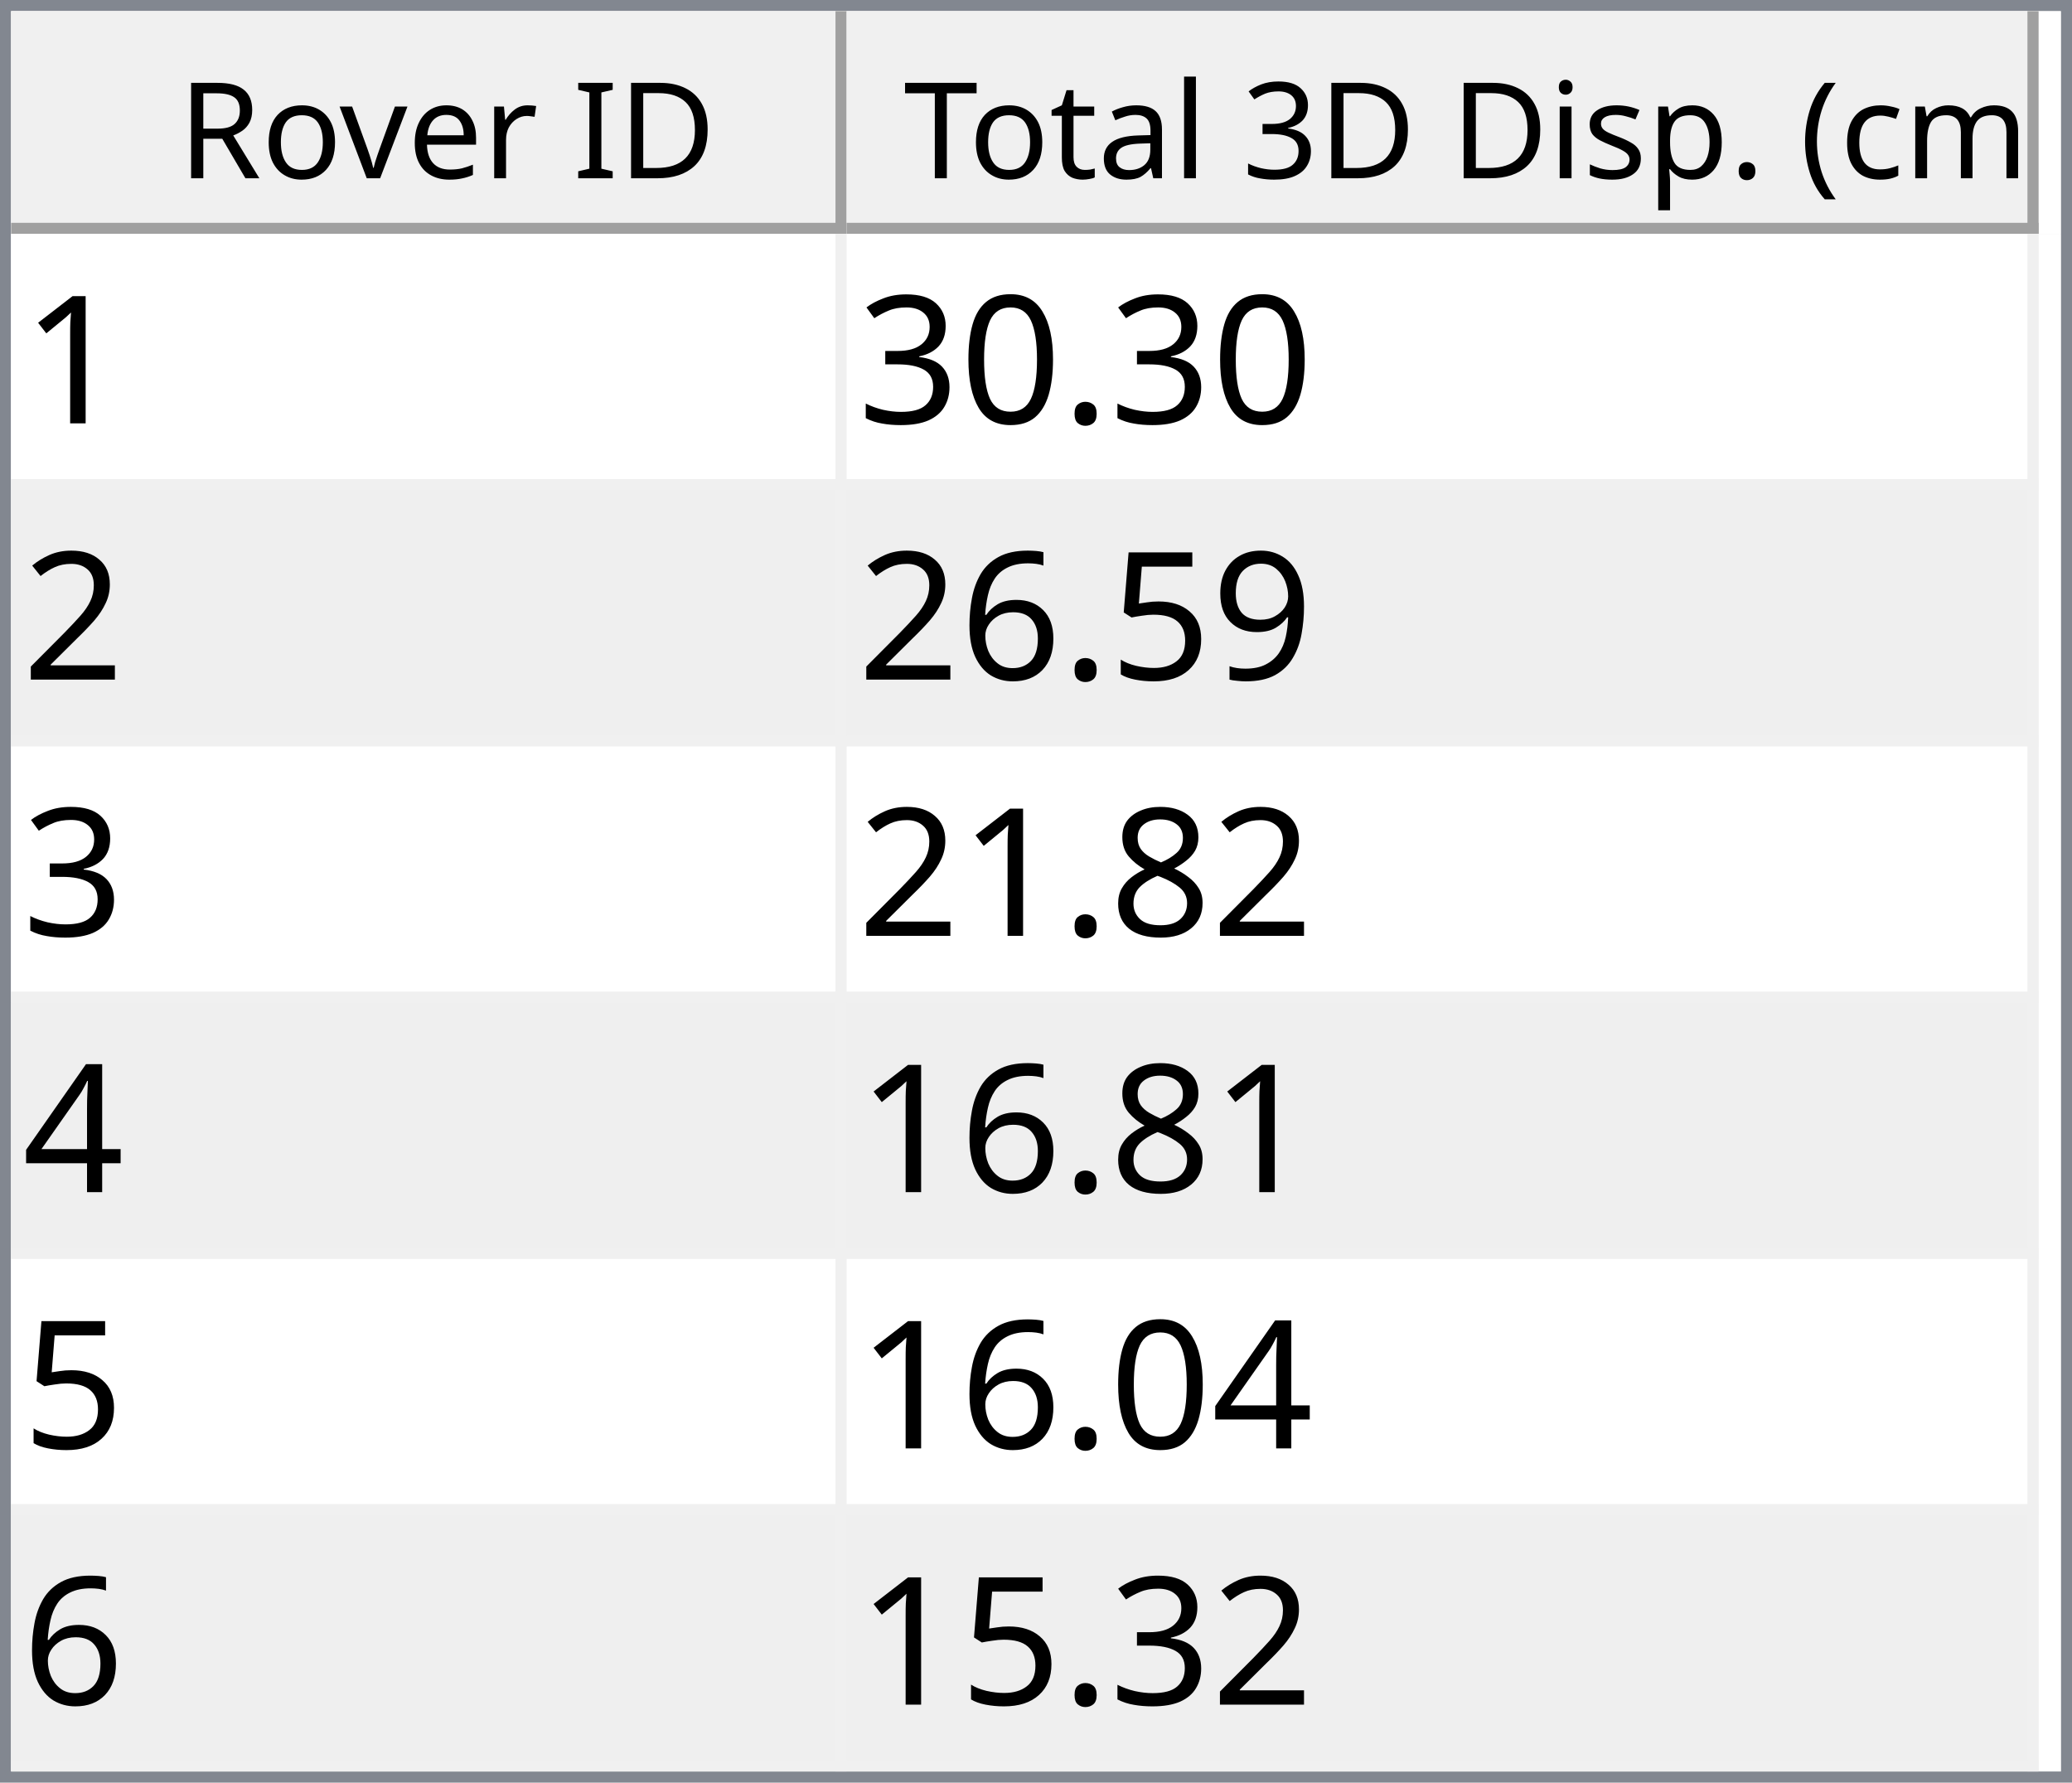
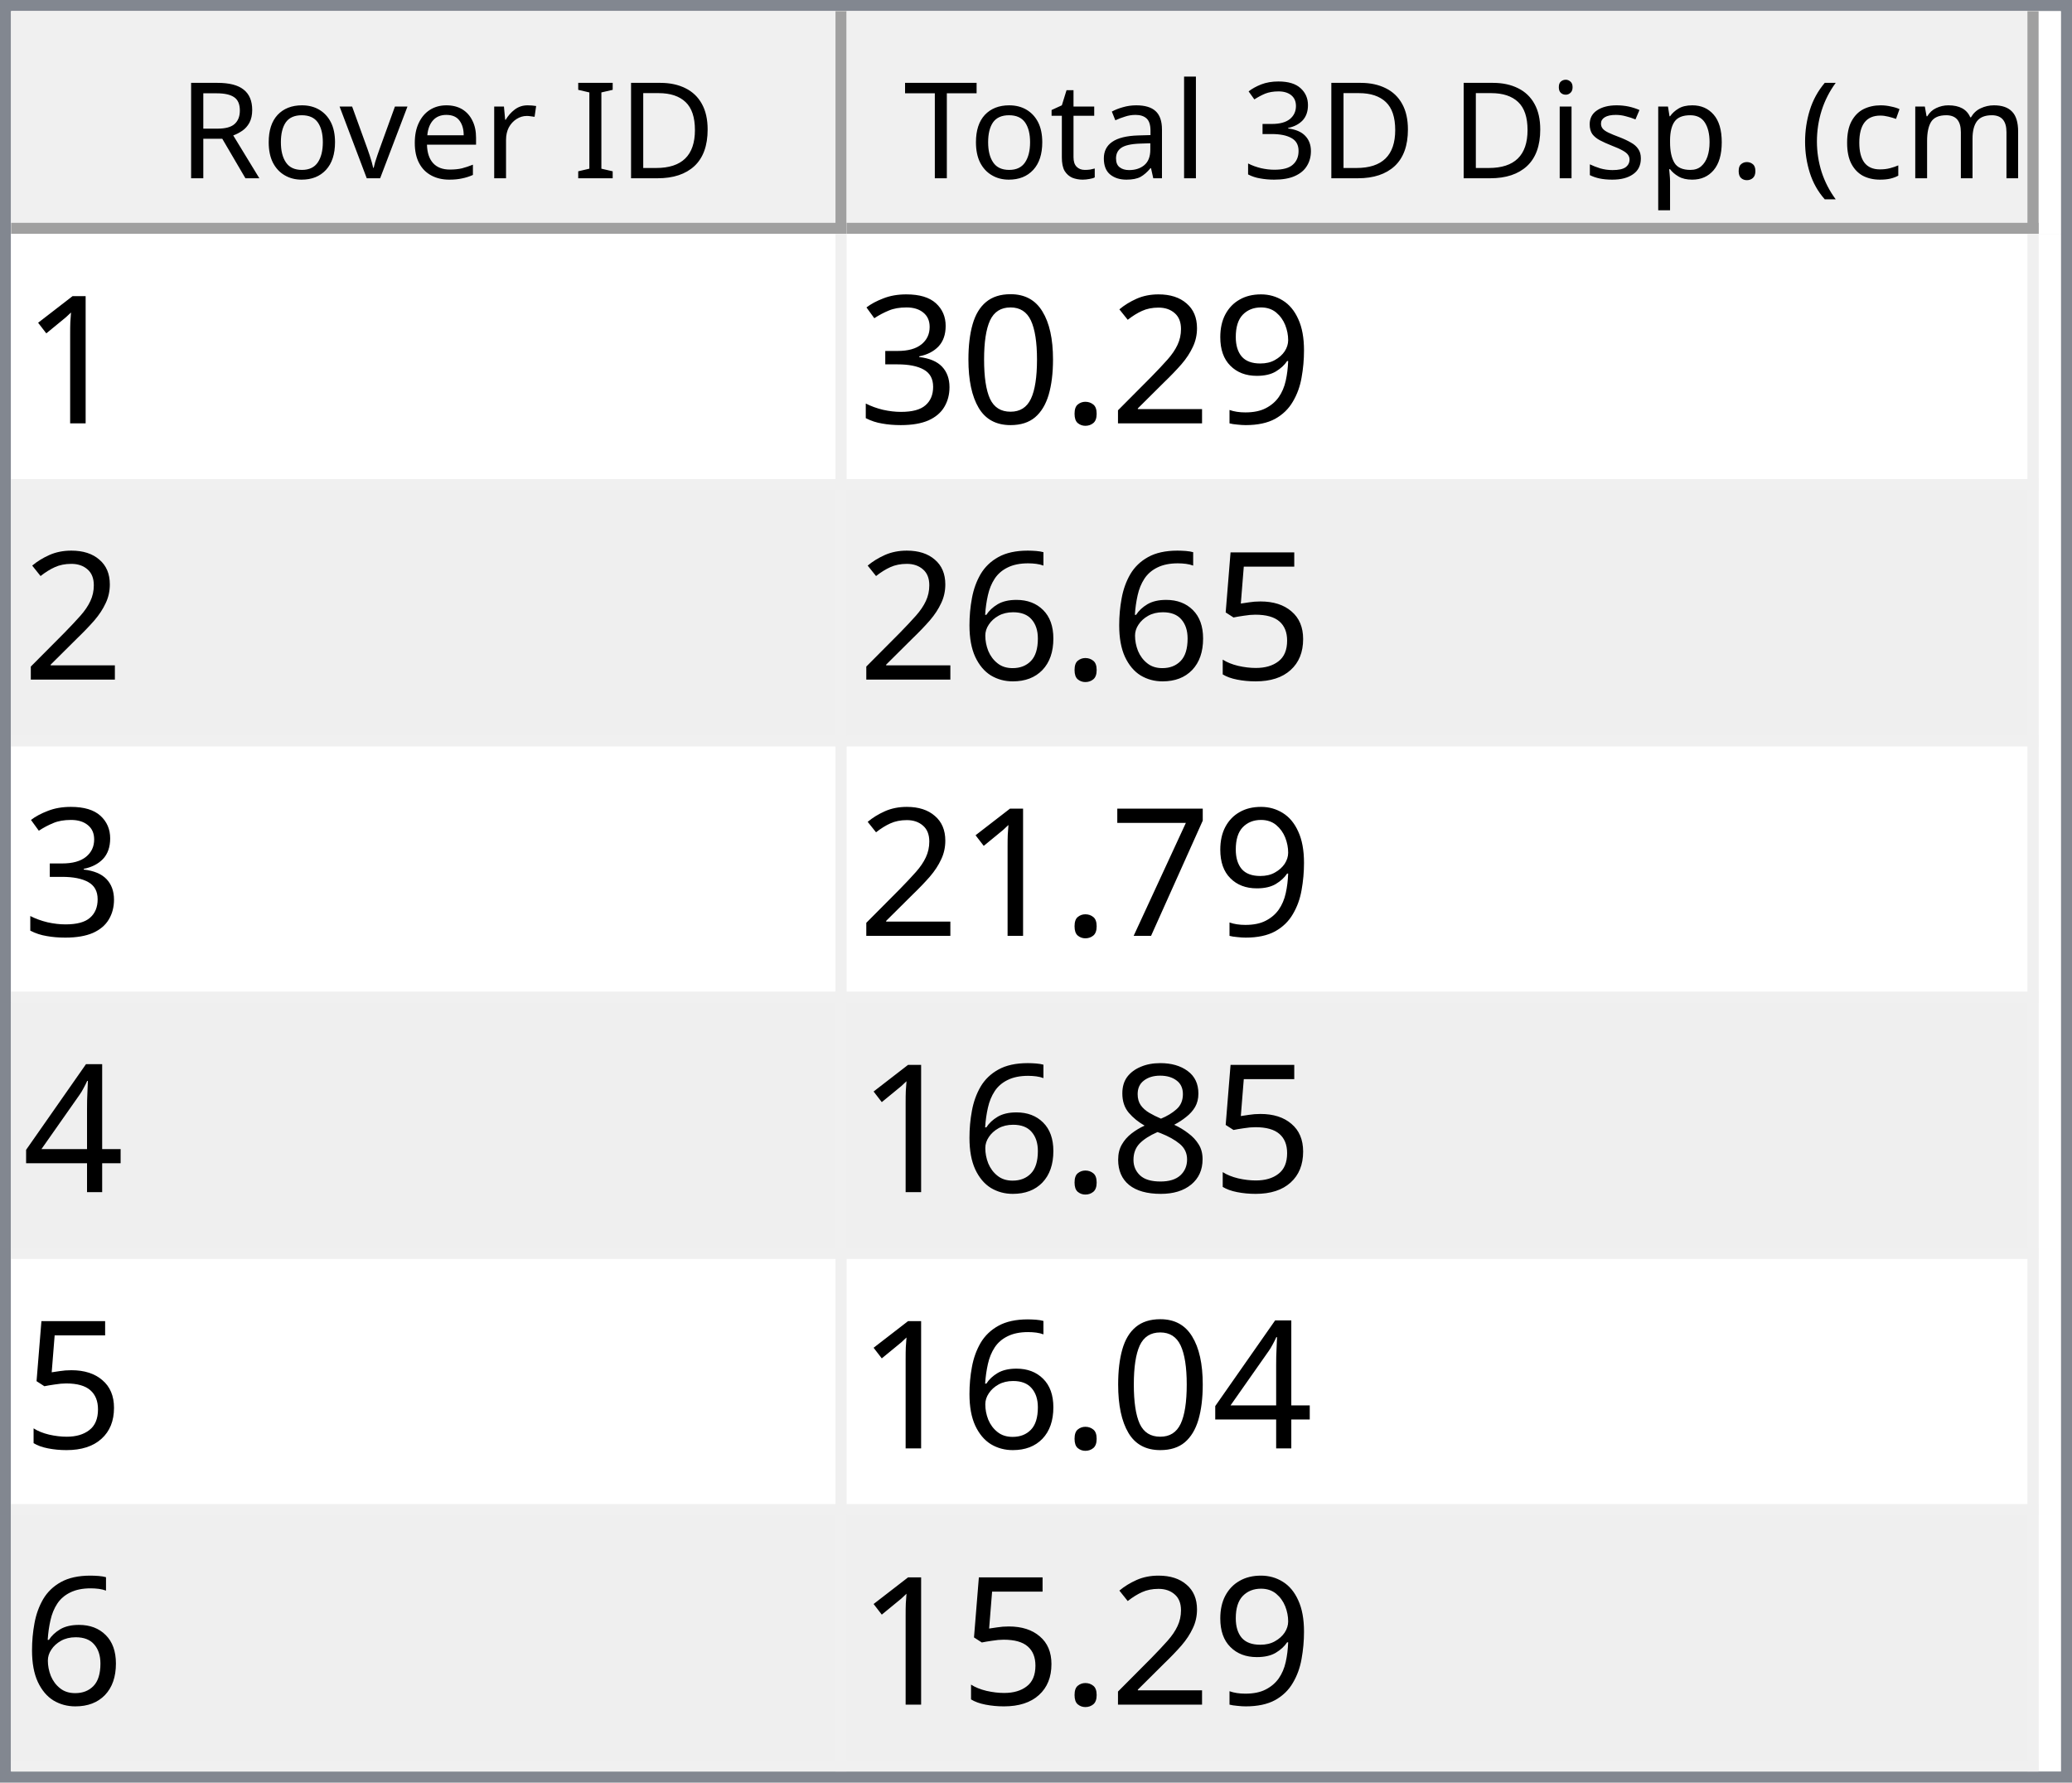
<svg xmlns="http://www.w3.org/2000/svg" style="fill-opacity:1; color-rendering:auto; color-interpolation:auto; text-rendering:auto; stroke:black; stroke-linecap:square; stroke-miterlimit:10; shape-rendering:auto; stroke-opacity:1; fill:black; stroke-dasharray:none; font-weight:normal; stroke-width:1; font-family:'Dialog'; font-style:normal; stroke-linejoin:miter; font-size:12px; stroke-dashoffset:0; image-rendering:auto;" width="186" height="160">
  <defs id="genericDefs" />
  <g>
    <defs id="defs1">
      <clipPath clipPathUnits="userSpaceOnUse" id="clipPath1">
        <path d="M0 0 L186 0 L186 160 L0 160 L0 0 Z" />
      </clipPath>
      <clipPath clipPathUnits="userSpaceOnUse" id="clipPath2">
        <path d="M0 0 L0 160 L186 160 L186 0 Z" />
      </clipPath>
      <clipPath clipPathUnits="userSpaceOnUse" id="clipPath3">
        <path d="M0 0 L0 20 L184 20 L184 0 Z" />
      </clipPath>
      <clipPath clipPathUnits="userSpaceOnUse" id="clipPath4">
        <path d="M0 0 L0 20 L75 20 L75 0 Z" />
      </clipPath>
      <clipPath clipPathUnits="userSpaceOnUse" id="clipPath5">
        <path d="M1 1 L1 19 L74 19 L74 1 Z" />
      </clipPath>
      <clipPath clipPathUnits="userSpaceOnUse" id="clipPath6">
        <path d="M0 0 L0 18 L73 18 L73 0 Z" />
      </clipPath>
      <clipPath clipPathUnits="userSpaceOnUse" id="clipPath7">
        <path d="M-0.5 -0.5 L-0.5 19.5 L74.5 19.5 L74.5 -0.5 Z" />
      </clipPath>
      <clipPath clipPathUnits="userSpaceOnUse" id="clipPath8">
        <path d="M0 0 L0 20 L107 20 L107 0 Z" />
      </clipPath>
      <clipPath clipPathUnits="userSpaceOnUse" id="clipPath9">
        <path d="M1 1 L1 19 L106 19 L106 1 Z" />
      </clipPath>
      <clipPath clipPathUnits="userSpaceOnUse" id="clipPath10">
        <path d="M0 0 L0 18 L105 18 L105 0 Z" />
      </clipPath>
      <clipPath clipPathUnits="userSpaceOnUse" id="clipPath11">
        <path d="M-0.5 -0.5 L-0.5 19.5 L106.5 19.5 L106.5 -0.5 Z" />
      </clipPath>
      <clipPath clipPathUnits="userSpaceOnUse" id="clipPath12">
        <path d="M0 0 L0 138 L184 138 L184 0 Z" />
      </clipPath>
      <clipPath clipPathUnits="userSpaceOnUse" id="clipPath13">
        <path d="M0 0 L0 138 L182 138 L182 0 Z" />
      </clipPath>
      <clipPath clipPathUnits="userSpaceOnUse" id="clipPath14">
        <path d="M-0.5 -0.5 L-0.5 137.5 L181.5 137.5 L181.5 -0.5 Z" />
      </clipPath>
      <clipPath clipPathUnits="userSpaceOnUse" id="clipPath15">
        <path d="M0 0 L0 22 L74 22 L74 0 Z" />
      </clipPath>
      <clipPath clipPathUnits="userSpaceOnUse" id="clipPath16">
        <path d="M0 0 L0 22 L106 22 L106 0 Z" />
      </clipPath>
      <font horiz-adv-x="64.551" id="font1">
        <font-face ascent="107.91" descent="25.098" units-per-em="100" style="font-style:normal; font-family:Segoe UI; font-weight:normal;" />
        <missing-glyph horiz-adv-x="64.551" d="M8.109 0 L8.109 68.266 L56.453 68.266 L56.453 0 L8.109 0 ZM15.328 7.234 L49.219 7.234 L49.219 61.031 L15.328 61.031 L15.328 7.234 Z" />
        <glyph unicode="D" horiz-adv-x="70.117" d="M9.188 0 L9.188 70.016 L28.516 70.016 Q65.531 70.016 65.531 35.891 Q65.531 19.672 55.25 9.836 Q44.969 0 27.734 0 L9.188 0 ZM17.391 62.594 L17.391 7.422 L27.828 7.422 Q41.609 7.422 49.273 14.797 Q56.938 22.172 56.938 35.688 Q56.938 62.594 28.328 62.594 L17.391 62.594 Z" />
        <glyph unicode="I" horiz-adv-x="26.611" d="M17.391 0 L9.188 0 L9.188 70.016 L17.391 70.016 L17.391 0 Z" />
        <glyph unicode=" " horiz-adv-x="27.393" d="" />
        <glyph unicode="r" horiz-adv-x="34.766" d="M34.188 41.891 Q32.078 43.5 28.125 43.5 Q23 43.5 19.555 38.672 Q16.109 33.844 16.109 25.484 L16.109 0 L8.109 0 L8.109 50 L16.109 50 L16.109 39.703 L16.312 39.703 Q18.016 44.969 21.531 47.922 Q25.047 50.875 29.391 50.875 Q32.516 50.875 34.188 50.203 L34.188 41.891 Z" />
        <glyph unicode="e" horiz-adv-x="52.295" d="M48.297 23 L12.984 23 Q13.188 14.656 17.484 10.109 Q21.781 5.562 29.297 5.562 Q37.75 5.562 44.828 11.141 L44.828 3.609 Q38.234 -1.172 27.391 -1.172 Q16.797 -1.172 10.742 5.641 Q4.688 12.453 4.688 24.812 Q4.688 36.469 11.305 43.82 Q17.922 51.172 27.734 51.172 Q37.547 51.172 42.922 44.828 Q48.297 38.484 48.297 27.203 L48.297 23 ZM40.094 29.781 Q40.047 36.719 36.75 40.578 Q33.453 44.438 27.594 44.438 Q21.922 44.438 17.969 40.383 Q14.016 36.328 13.094 29.781 L40.094 29.781 Z" />
        <glyph unicode="v" horiz-adv-x="47.9" d="M47.406 50 L27.484 0 L19.625 0 L0.688 50 L9.469 50 L22.172 13.672 Q23.578 9.672 23.922 6.688 L24.125 6.688 Q24.609 10.453 25.688 13.484 L38.969 50 L47.406 50 Z" />
        <glyph unicode="o" horiz-adv-x="58.594" d="M29 -1.172 Q17.922 -1.172 11.305 5.836 Q4.688 12.844 4.688 24.422 Q4.688 37.016 11.57 44.094 Q18.453 51.172 30.172 51.172 Q41.359 51.172 47.633 44.289 Q53.906 37.406 53.906 25.203 Q53.906 13.234 47.141 6.031 Q40.375 -1.172 29 -1.172 ZM29.594 44.438 Q21.875 44.438 17.383 39.188 Q12.891 33.938 12.891 24.703 Q12.891 15.828 17.43 10.695 Q21.969 5.562 29.594 5.562 Q37.359 5.562 41.531 10.594 Q45.703 15.625 45.703 24.906 Q45.703 34.281 41.531 39.359 Q37.359 44.438 29.594 44.438 Z" />
        <glyph unicode="R" horiz-adv-x="59.814" d="M59.375 0 L49.609 0 L37.891 19.625 Q36.281 22.359 34.766 24.289 Q33.25 26.219 31.664 27.438 Q30.078 28.656 28.25 29.219 Q26.422 29.781 24.125 29.781 L17.391 29.781 L17.391 0 L9.188 0 L9.188 70.016 L30.078 70.016 Q34.672 70.016 38.555 68.867 Q42.438 67.719 45.289 65.375 Q48.141 63.031 49.758 59.547 Q51.375 56.062 51.375 51.375 Q51.375 47.703 50.273 44.656 Q49.172 41.609 47.148 39.211 Q45.125 36.812 42.266 35.133 Q39.406 33.453 35.844 32.516 L35.844 32.328 Q37.594 31.547 38.891 30.547 Q40.188 29.547 41.359 28.18 Q42.531 26.812 43.68 25.078 Q44.828 23.344 46.234 21.047 L59.375 0 ZM17.391 62.594 L17.391 37.203 L28.516 37.203 Q31.594 37.203 34.203 38.133 Q36.812 39.062 38.719 40.797 Q40.625 42.531 41.703 45.047 Q42.781 47.562 42.781 50.688 Q42.781 56.297 39.141 59.445 Q35.5 62.594 28.609 62.594 L17.391 62.594 Z" />
        <glyph unicode=")" horiz-adv-x="30.176" d="M8.297 -15.922 L1.172 -15.922 Q16.406 2.344 16.406 26.812 Q16.406 51.469 1.078 70.016 L8.297 70.016 Q23.531 52.156 23.531 26.703 Q23.531 1.375 8.297 -15.922 Z" />
        <glyph unicode="m" horiz-adv-x="86.133" d="M79.109 0 L71.094 0 L71.094 28.719 Q71.094 37.016 68.531 40.727 Q65.969 44.438 59.906 44.438 Q54.781 44.438 51.195 39.75 Q47.609 35.062 47.609 28.516 L47.609 0 L39.594 0 L39.594 29.688 Q39.594 44.438 28.219 44.438 Q22.953 44.438 19.531 40.016 Q16.109 35.594 16.109 28.516 L16.109 0 L8.109 0 L8.109 50 L16.109 50 L16.109 42.094 L16.312 42.094 Q21.625 51.172 31.844 51.172 Q36.969 51.172 40.773 48.312 Q44.578 45.453 46 40.828 Q51.562 51.172 62.594 51.172 Q79.109 51.172 79.109 30.812 L79.109 0 Z" />
        <glyph unicode="c" horiz-adv-x="46.191" d="M42.188 2.297 Q36.422 -1.172 28.516 -1.172 Q17.828 -1.172 11.258 5.789 Q4.688 12.75 4.688 23.828 Q4.688 36.188 11.766 43.68 Q18.844 51.172 30.672 51.172 Q37.25 51.172 42.281 48.734 L42.281 40.531 Q36.719 44.438 30.375 44.438 Q22.703 44.438 17.797 38.945 Q12.891 33.453 12.891 24.516 Q12.891 15.719 17.508 10.641 Q22.125 5.562 29.891 5.562 Q36.422 5.562 42.188 9.906 L42.188 2.297 Z" />
        <glyph unicode="(" horiz-adv-x="30.176" d="M29.109 -15.922 L21.969 -15.922 Q6.844 1.375 6.844 26.703 Q6.844 52.156 21.969 70.016 L29.203 70.016 Q13.875 51.469 13.875 26.812 Q13.875 2.344 29.109 -15.922 Z" />
        <glyph unicode="." horiz-adv-x="21.68" d="M10.891 -1.078 Q8.641 -1.078 7.055 0.539 Q5.469 2.156 5.469 4.391 Q5.469 6.641 7.055 8.273 Q8.641 9.906 10.891 9.906 Q13.188 9.906 14.797 8.273 Q16.406 6.641 16.406 4.391 Q16.406 2.156 14.797 0.539 Q13.188 -1.078 10.891 -1.078 Z" />
        <glyph unicode="p" horiz-adv-x="58.789" d="M16.312 7.234 L16.109 7.234 L16.109 -23 L8.109 -23 L8.109 50 L16.109 50 L16.109 41.219 L16.312 41.219 Q22.219 51.172 33.594 51.172 Q43.266 51.172 48.688 44.461 Q54.109 37.75 54.109 26.469 Q54.109 13.922 48 6.375 Q41.891 -1.172 31.297 -1.172 Q21.578 -1.172 16.312 7.234 ZM16.109 27.391 L16.109 20.406 Q16.109 14.203 20.141 9.883 Q24.172 5.562 30.375 5.562 Q37.641 5.562 41.773 11.133 Q45.906 16.703 45.906 26.609 Q45.906 34.969 42.047 39.703 Q38.188 44.438 31.594 44.438 Q24.609 44.438 20.359 39.578 Q16.109 34.719 16.109 27.391 Z" />
        <glyph unicode="s" horiz-adv-x="42.432" d="M5.078 1.812 L5.078 10.406 Q11.625 5.562 19.484 5.562 Q30.031 5.562 30.031 12.594 Q30.031 14.594 29.125 15.992 Q28.219 17.391 26.68 18.461 Q25.141 19.531 23.07 20.383 Q21 21.234 18.609 22.172 Q15.281 23.484 12.766 24.828 Q10.25 26.172 8.57 27.859 Q6.891 29.547 6.031 31.695 Q5.172 33.844 5.172 36.719 Q5.172 40.234 6.789 42.945 Q8.406 45.656 11.086 47.484 Q13.766 49.312 17.211 50.242 Q20.656 51.172 24.312 51.172 Q30.812 51.172 35.938 48.922 L35.938 40.828 Q30.422 44.438 23.25 44.438 Q21 44.438 19.195 43.922 Q17.391 43.406 16.094 42.477 Q14.797 41.547 14.086 40.258 Q13.375 38.969 13.375 37.406 Q13.375 35.453 14.086 34.133 Q14.797 32.812 16.164 31.789 Q17.531 30.766 19.484 29.938 Q21.438 29.109 23.922 28.125 Q27.25 26.859 29.883 25.516 Q32.516 24.172 34.375 22.484 Q36.234 20.797 37.234 18.602 Q38.234 16.406 38.234 13.375 Q38.234 9.672 36.602 6.938 Q34.969 4.203 32.234 2.398 Q29.5 0.594 25.93 -0.289 Q22.359 -1.172 18.453 -1.172 Q10.75 -1.172 5.078 1.812 Z" />
        <glyph unicode="i" horiz-adv-x="24.219" d="M12.203 62.703 Q10.062 62.703 8.547 64.164 Q7.031 65.625 7.031 67.875 Q7.031 70.125 8.547 71.609 Q10.062 73.094 12.203 73.094 Q14.406 73.094 15.945 71.609 Q17.484 70.125 17.484 67.875 Q17.484 65.719 15.945 64.211 Q14.406 62.703 12.203 62.703 ZM16.109 0 L8.109 0 L8.109 50 L16.109 50 L16.109 0 Z" />
        <glyph unicode="3" horiz-adv-x="53.906" d="M46.531 19.828 Q46.531 15.094 44.75 11.211 Q42.969 7.328 39.719 4.57 Q36.469 1.812 31.93 0.297 Q27.391 -1.219 21.922 -1.219 Q11.922 -1.219 6 2.594 L6 11.188 Q13.094 5.609 22.219 5.609 Q25.875 5.609 28.828 6.539 Q31.781 7.469 33.906 9.227 Q36.031 10.984 37.18 13.477 Q38.328 15.969 38.328 19.094 Q38.328 32.812 18.797 32.812 L12.984 32.812 L12.984 39.594 L18.5 39.594 Q35.797 39.594 35.797 52.484 Q35.797 64.406 22.609 64.406 Q15.188 64.406 8.688 59.422 L8.688 67.188 Q15.375 71.188 24.609 71.188 Q29 71.188 32.57 69.969 Q36.141 68.75 38.68 66.555 Q41.219 64.359 42.609 61.281 Q44 58.203 44 54.5 Q44 40.672 30.031 36.719 L30.031 36.531 Q33.594 36.141 36.625 34.797 Q39.656 33.453 41.852 31.305 Q44.047 29.156 45.289 26.25 Q46.531 23.344 46.531 19.828 Z" />
        <glyph unicode="l" horiz-adv-x="24.219" d="M16.109 0 L8.109 0 L8.109 74.031 L16.109 74.031 L16.109 0 Z" />
        <glyph unicode="a" horiz-adv-x="50.879" d="M43.891 0 L35.891 0 L35.891 7.812 L35.688 7.812 Q30.469 -1.172 20.312 -1.172 Q12.844 -1.172 8.617 2.781 Q4.391 6.734 4.391 13.281 Q4.391 27.297 20.906 29.594 L35.891 31.688 Q35.891 44.438 25.594 44.438 Q16.547 44.438 9.281 38.281 L9.281 46.484 Q16.656 51.172 26.266 51.172 Q43.891 51.172 43.891 32.516 L43.891 0 ZM35.891 25.297 L23.828 23.641 Q18.266 22.859 15.43 20.875 Q12.594 18.891 12.594 13.875 Q12.594 10.203 15.211 7.883 Q17.828 5.562 22.172 5.562 Q28.125 5.562 32.008 9.742 Q35.891 13.922 35.891 20.312 L35.891 25.297 Z" />
        <glyph unicode="t" horiz-adv-x="33.887" d="M31.297 0.484 Q28.469 -1.078 23.828 -1.078 Q10.688 -1.078 10.688 13.578 L10.688 43.172 L2.094 43.172 L2.094 50 L10.688 50 L10.688 62.203 L18.703 64.797 L18.703 50 L31.297 50 L31.297 43.172 L18.703 43.172 L18.703 14.984 Q18.703 9.969 20.414 7.82 Q22.125 5.672 26.078 5.672 Q29.109 5.672 31.297 7.328 L31.297 0.484 Z" />
        <glyph unicode="T" horiz-adv-x="52.393" d="M50.594 62.594 L30.375 62.594 L30.375 0 L22.172 0 L22.172 62.594 L2 62.594 L2 70.016 L50.594 70.016 L50.594 62.594 Z" />
      </font>
      <font horiz-adv-x="75.0" id="font2">
        <font-face ascent="100.537" descent="21.973" units-per-em="100" style="font-style:normal; font-family:sans-serif; font-weight:normal;" />
        <missing-glyph horiz-adv-x="75.0" d="M12.5 0 L12.5 62.5 L62.5 62.5 L62.5 0 L12.5 0 ZM14.062 1.562 L60.938 1.562 L60.938 60.938 L14.062 60.938 L14.062 1.562 Z" />
        <glyph unicode="1" horiz-adv-x="55.615" d="M37.25 0 L28.469 0 L28.469 56 Q25.297 52.984 20.141 49.953 Q14.984 46.922 10.891 45.406 L10.891 53.906 Q18.266 57.375 23.781 62.305 Q29.297 67.234 31.594 71.875 L37.25 71.875 L37.25 0 Z" />
+         <glyph unicode="9" horiz-adv-x="55.615" d="M5.469 16.547 L13.922 17.328 Q14.984 11.375 18.016 8.688 Q21.047 6 25.781 6 Q29.828 6 32.883 7.859 Q35.938 9.719 37.891 12.82 Q39.844 15.922 41.164 21.195 Q42.484 26.469 42.484 31.938 Q42.484 32.516 42.438 33.688 Q39.797 29.5 35.234 26.883 Q30.672 24.266 25.344 24.266 Q16.453 24.266 10.305 30.711 Q4.156 37.156 4.156 47.703 Q4.156 58.594 10.578 65.234 Q17 71.875 26.656 71.875 Q33.641 71.875 39.43 68.117 Q45.219 64.359 48.219 57.398 Q51.219 50.438 51.219 37.25 Q51.219 23.531 48.242 15.406 Q45.266 7.281 39.383 3.031 Q33.5 -1.219 25.594 -1.219 Q17.188 -1.219 11.867 3.445 Q6.547 8.109 5.469 16.547 ZM41.453 48.141 Q41.453 55.719 37.43 60.156 Q33.406 64.594 27.734 64.594 Q21.875 64.594 17.531 59.812 Q13.188 55.031 13.188 47.406 Q13.188 40.578 17.312 36.305 Q21.438 32.031 27.484 32.031 Q33.594 32.031 37.523 36.305 Q41.453 40.578 41.453 48.141 Z" />
+         <glyph unicode="2" horiz-adv-x="55.615" d="M50.344 8.453 L50.344 0 L3.031 0 Q2.938 3.172 4.047 6.109 Q5.859 10.938 9.836 15.625 Q13.812 20.312 21.344 26.469 Q33.016 36.031 37.117 41.625 Q41.219 47.219 41.219 52.203 Q41.219 57.422 37.477 61.008 Q33.734 64.594 27.734 64.594 Q21.391 64.594 17.578 60.789 Q13.766 56.984 13.719 50.25 L4.688 51.172 Q5.609 61.281 11.664 66.578 Q17.719 71.875 27.938 71.875 Q38.234 71.875 44.242 66.164 Q50.25 60.453 50.25 52 Q50.25 47.703 48.492 43.555 Q46.734 39.406 42.656 34.812 Q38.578 30.219 29.109 22.219 Q21.188 15.578 18.945 13.211 Q16.703 10.844 15.234 8.453 L50.344 8.453 Z" />
        <glyph unicode="." horiz-adv-x="27.783" d="M9.078 0 L9.078 10.016 L19.094 10.016 L19.094 0 L9.078 0 Z" />
        <glyph unicode="0" horiz-adv-x="55.615" d="M4.156 35.297 Q4.156 48 6.766 55.742 Q9.375 63.484 14.523 67.68 Q19.672 71.875 27.484 71.875 Q33.25 71.875 37.594 69.555 Q41.938 67.234 44.773 62.867 Q47.609 58.5 49.219 52.227 Q50.828 45.953 50.828 35.297 Q50.828 22.703 48.242 14.969 Q45.656 7.234 40.508 3.008 Q35.359 -1.219 27.484 -1.219 Q17.141 -1.219 11.234 6.203 Q4.156 15.141 4.156 35.297 ZM13.188 35.297 Q13.188 17.672 17.312 11.836 Q21.438 6 27.484 6 Q33.547 6 37.672 11.859 Q41.797 17.719 41.797 35.297 Q41.797 52.984 37.672 58.789 Q33.547 64.594 27.391 64.594 Q21.344 64.594 17.719 59.469 Q13.188 52.938 13.188 35.297 Z" />
        <glyph unicode="3" horiz-adv-x="55.615" d="M4.203 18.891 L12.984 20.062 Q14.5 12.594 18.141 9.297 Q21.781 6 27 6 Q33.203 6 37.477 10.297 Q41.75 14.594 41.75 20.953 Q41.75 27 37.797 30.93 Q33.844 34.859 27.734 34.859 Q25.25 34.859 21.531 33.891 L22.516 41.609 Q23.391 41.5 23.922 41.5 Q29.547 41.5 34.039 44.43 Q38.531 47.359 38.531 53.469 Q38.531 58.297 35.258 61.477 Q31.984 64.656 26.812 64.656 Q21.688 64.656 18.266 61.43 Q14.844 58.203 13.875 51.766 L5.078 53.328 Q6.688 62.156 12.398 67.016 Q18.109 71.875 26.609 71.875 Q32.469 71.875 37.398 69.359 Q42.328 66.844 44.945 62.5 Q47.562 58.156 47.562 53.266 Q47.562 48.641 45.07 44.828 Q42.578 41.016 37.703 38.766 Q44.047 37.312 47.562 32.695 Q51.078 28.078 51.078 21.141 Q51.078 11.766 44.242 5.25 Q37.406 -1.266 26.953 -1.266 Q17.531 -1.266 11.305 4.352 Q5.078 9.969 4.203 18.891 Z" />
-         <glyph unicode="2" horiz-adv-x="55.615" d="M50.344 8.453 L50.344 0 L3.031 0 Q2.938 3.172 4.047 6.109 Q5.859 10.938 9.836 15.625 Q13.812 20.312 21.344 26.469 Q33.016 36.031 37.117 41.625 Q41.219 47.219 41.219 52.203 Q41.219 57.422 37.477 61.008 Q33.734 64.594 27.734 64.594 Q21.391 64.594 17.578 60.789 Q13.766 56.984 13.719 50.25 L4.688 51.172 Q5.609 61.281 11.664 66.578 Q17.719 71.875 27.938 71.875 Q38.234 71.875 44.242 66.164 Q50.25 60.453 50.25 52 Q50.25 47.703 48.492 43.555 Q46.734 39.406 42.656 34.812 Q38.578 30.219 29.109 22.219 Q21.188 15.578 18.945 13.211 Q16.703 10.844 15.234 8.453 L50.344 8.453 Z" />
-         <glyph unicode="9" horiz-adv-x="55.615" d="M5.469 16.547 L13.922 17.328 Q14.984 11.375 18.016 8.688 Q21.047 6 25.781 6 Q29.828 6 32.883 7.859 Q35.938 9.719 37.891 12.82 Q39.844 15.922 41.164 21.195 Q42.484 26.469 42.484 31.938 Q42.484 32.516 42.438 33.688 Q39.797 29.5 35.234 26.883 Q30.672 24.266 25.344 24.266 Q16.453 24.266 10.305 30.711 Q4.156 37.156 4.156 47.703 Q4.156 58.594 10.578 65.234 Q17 71.875 26.656 71.875 Q33.641 71.875 39.43 68.117 Q45.219 64.359 48.219 57.398 Q51.219 50.438 51.219 37.25 Q51.219 23.531 48.242 15.406 Q45.266 7.281 39.383 3.031 Q33.5 -1.219 25.594 -1.219 Q17.188 -1.219 11.867 3.445 Q6.547 8.109 5.469 16.547 ZM41.453 48.141 Q41.453 55.719 37.43 60.156 Q33.406 64.594 27.734 64.594 Q21.875 64.594 17.531 59.812 Q13.188 55.031 13.188 47.406 Q13.188 40.578 17.312 36.305 Q21.438 32.031 27.484 32.031 Q33.594 32.031 37.523 36.305 Q41.453 40.578 41.453 48.141 Z" />
        <glyph unicode="5" horiz-adv-x="55.615" d="M4.156 18.75 L13.375 19.531 Q14.406 12.797 18.141 9.398 Q21.875 6 27.156 6 Q33.5 6 37.891 10.789 Q42.281 15.578 42.281 23.484 Q42.281 31 38.062 35.352 Q33.844 39.703 27 39.703 Q22.75 39.703 19.336 37.773 Q15.922 35.844 13.969 32.766 L5.719 33.844 L12.641 70.609 L48.25 70.609 L48.25 62.203 L19.672 62.203 L15.828 42.969 Q22.266 47.469 29.344 47.469 Q38.719 47.469 45.164 40.969 Q51.609 34.469 51.609 24.266 Q51.609 14.547 45.953 7.469 Q39.062 -1.219 27.156 -1.219 Q17.391 -1.219 11.211 4.25 Q5.031 9.719 4.156 18.75 Z" />
        <glyph unicode="6" horiz-adv-x="55.615" d="M49.75 54.047 L41.016 53.375 Q39.844 58.547 37.703 60.891 Q34.125 64.656 28.906 64.656 Q24.703 64.656 21.531 62.312 Q17.391 59.281 14.992 53.469 Q12.594 47.656 12.5 36.922 Q15.672 41.75 20.266 44.094 Q24.859 46.438 29.891 46.438 Q38.672 46.438 44.852 39.969 Q51.031 33.5 51.031 23.25 Q51.031 16.5 48.125 10.719 Q45.219 4.938 40.141 1.859 Q35.062 -1.219 28.609 -1.219 Q17.625 -1.219 10.695 6.859 Q3.766 14.938 3.766 33.5 Q3.766 54.25 11.422 63.672 Q18.109 71.875 29.438 71.875 Q37.891 71.875 43.289 67.141 Q48.688 62.406 49.75 54.047 ZM13.875 23.188 Q13.875 18.656 15.797 14.508 Q17.719 10.359 21.188 8.18 Q24.656 6 28.469 6 Q34.031 6 38.039 10.492 Q42.047 14.984 42.047 22.703 Q42.047 30.125 38.086 34.398 Q34.125 38.672 28.125 38.672 Q22.172 38.672 18.023 34.398 Q13.875 30.125 13.875 23.188 Z" />
+         <glyph unicode="7" horiz-adv-x="55.615" d="M4.734 62.203 L4.734 70.656 L51.078 70.656 L51.078 63.812 Q44.234 56.547 37.523 44.484 Q30.812 32.422 27.156 19.672 Q24.516 10.688 23.781 0 L14.75 0 Q14.891 8.453 18.062 20.414 Q21.234 32.375 27.172 43.484 Q33.109 54.594 39.797 62.203 L4.734 62.203 Z" />
+         <glyph unicode="4" horiz-adv-x="55.615" d="M32.328 0 L32.328 17.141 L1.266 17.141 L1.266 25.203 L33.938 71.578 L41.109 71.578 L41.109 25.203 L50.781 25.203 L50.781 17.141 L41.109 17.141 L41.109 0 L32.328 0 ZM32.328 25.203 L32.328 57.469 L9.906 25.203 L32.328 25.203 Z" />
        <glyph unicode="8" horiz-adv-x="55.615" d="M17.672 38.812 Q12.203 40.828 9.57 44.539 Q6.938 48.25 6.938 53.422 Q6.938 61.234 12.555 66.555 Q18.172 71.875 27.484 71.875 Q36.859 71.875 42.578 66.43 Q48.297 60.984 48.297 53.172 Q48.297 48.188 45.68 44.508 Q43.062 40.828 37.75 38.812 Q44.344 36.672 47.781 31.883 Q51.219 27.094 51.219 20.453 Q51.219 11.281 44.727 5.031 Q38.234 -1.219 27.641 -1.219 Q17.047 -1.219 10.547 5.055 Q4.047 11.328 4.047 20.703 Q4.047 27.688 7.594 32.398 Q11.141 37.109 17.672 38.812 ZM15.922 53.719 Q15.922 48.641 19.195 45.414 Q22.469 42.188 27.688 42.188 Q32.766 42.188 36.016 45.383 Q39.266 48.578 39.266 53.219 Q39.266 58.062 35.914 61.359 Q32.562 64.656 27.594 64.656 Q22.562 64.656 19.242 61.43 Q15.922 58.203 15.922 53.719 ZM13.094 20.656 Q13.094 16.891 14.875 13.375 Q16.656 9.859 20.172 7.93 Q23.688 6 27.734 6 Q34.031 6 38.133 10.055 Q42.234 14.109 42.234 20.359 Q42.234 26.703 38.016 30.859 Q33.797 35.016 27.438 35.016 Q21.234 35.016 17.164 30.914 Q13.094 26.812 13.094 20.656 Z" />
-         <glyph unicode="4" horiz-adv-x="55.615" d="M32.328 0 L32.328 17.141 L1.266 17.141 L1.266 25.203 L33.938 71.578 L41.109 71.578 L41.109 25.203 L50.781 25.203 L50.781 17.141 L41.109 17.141 L41.109 0 L32.328 0 ZM32.328 25.203 L32.328 57.469 L9.906 25.203 L32.328 25.203 Z" />
      </font>
    </defs>
    <g style="fill:white; stroke:white;">
      <rect x="0" y="0" width="186" style="clip-path:url(#clipPath1); stroke:none;" height="160" />
    </g>
    <g style="fill:white; text-rendering:optimizeSpeed; color-rendering:optimizeSpeed; image-rendering:optimizeSpeed; shape-rendering:crispEdges; stroke:white; color-interpolation:sRGB;">
      <rect x="0" width="186" height="160" y="0" style="stroke:none;" />
      <path style="stroke:none;" d="M0 160 L186 160 L186 0 L0 0 Z" />
    </g>
    <g style="fill:rgb(240,240,240); font-family:'Segoe UI'; stroke:rgb(240,240,240);">
      <rect x="0" y="0" width="186" style="clip-path:url(#clipPath2); stroke:none;" height="160" />
    </g>
    <g style="fill:rgb(130,135,144); font-family:'Segoe UI'; stroke:rgb(130,135,144);">
      <path d="M0 0 L186 0 L186 160 L0 160 L0 0 ZM1 1 L185 1 L185 159 L1 159 L1 1 Z" style="fill-rule:evenodd; clip-path:url(#clipPath2); stroke:none;" />
    </g>
    <g style="fill:white; font-family:'Segoe UI'; stroke:white;" transform="translate(1,1)">
      <rect x="0" y="0" width="184" style="clip-path:url(#clipPath3); stroke:none;" height="20" />
    </g>
    <g style="fill:rgb(240,240,240); font-family:'Segoe UI'; stroke:rgb(240,240,240);" transform="translate(1,1)">
      <rect x="0" y="0" width="75" style="clip-path:url(#clipPath4); stroke:none;" height="20" />
    </g>
    <g style="font-family:'Segoe UI';" transform="translate(2,2)">
      <text x="14" xml:space="preserve" y="14" style="clip-path:url(#clipPath6); stroke:none;">Rover ID</text>
    </g>
    <g style="fill:rgb(160,160,160); font-family:'Segoe UI'; stroke:rgb(160,160,160); stroke-linejoin:bevel;" transform="translate(1.5,1.5)">
      <line x1="74" x2="74" y1="0" style="fill:none; clip-path:url(#clipPath7);" y2="19" />
    </g>
    <g style="fill:rgb(160,160,160); font-family:'Segoe UI'; stroke:rgb(160,160,160); stroke-linejoin:bevel;" transform="matrix(1,0,0,1,1,1) translate(0.5,0.5)">
      <line x1="0" x2="74" y1="19" style="fill:none; clip-path:url(#clipPath7);" y2="19" />
    </g>
    <g style="fill:rgb(240,240,240); font-family:'Segoe UI'; stroke:rgb(240,240,240);" transform="translate(76,1)">
      <rect x="0" y="0" width="107" style="clip-path:url(#clipPath8); stroke:none;" height="20" />
    </g>
    <g style="font-family:'Segoe UI';" transform="translate(77,2)">
      <text x="1" xml:space="preserve" y="14" style="clip-path:url(#clipPath10); stroke:none;"> Total 3D Disp. (cm)</text>
    </g>
    <g style="fill:rgb(160,160,160); font-family:'Segoe UI'; stroke:rgb(160,160,160); stroke-linejoin:bevel;" transform="translate(76.5,1.5)">
      <line x1="106" x2="106" y1="0" style="fill:none; clip-path:url(#clipPath11);" y2="19" />
    </g>
    <g style="fill:rgb(160,160,160); font-family:'Segoe UI'; stroke:rgb(160,160,160); stroke-linejoin:bevel;" transform="matrix(1,0,0,1,76,1) translate(0.5,0.5)">
      <line x1="0" x2="106" y1="19" style="fill:none; clip-path:url(#clipPath11);" y2="19" />
    </g>
    <g style="fill:white; font-family:'Segoe UI'; stroke:white;" transform="translate(1,21)">
      <rect x="0" y="0" width="184" style="clip-path:url(#clipPath12); stroke:none;" height="138" />
    </g>
    <g style="fill:rgb(240,240,240); font-size:16px; font-family:sans-serif; stroke:rgb(240,240,240);" transform="translate(1,21)">
      <rect x="0" y="0" width="182" style="clip-path:url(#clipPath13); stroke:none;" height="138" />
      <line transform="translate(0.5,0.5)" x1="0" x2="181" y1="22" style="clip-path:url(#clipPath14); fill:none; stroke-linejoin:bevel;" y2="22" />
    </g>
    <g transform="matrix(1,0,0,1,1,21) translate(0.5,0.5)" style="fill:rgb(240,240,240); font-size:16px; font-family:sans-serif; stroke:rgb(240,240,240); stroke-linejoin:bevel;">
      <line x1="0" x2="181" y1="45" style="fill:none; clip-path:url(#clipPath14);" y2="45" />
    </g>
    <g transform="matrix(1,0,0,1,1,21) translate(0.5,0.5)" style="fill:rgb(240,240,240); font-size:16px; font-family:sans-serif; stroke:rgb(240,240,240); stroke-linejoin:bevel;">
      <line x1="0" x2="181" y1="68" style="fill:none; clip-path:url(#clipPath14);" y2="68" />
    </g>
    <g transform="matrix(1,0,0,1,1,21) translate(0.5,0.5)" style="fill:rgb(240,240,240); font-size:16px; font-family:sans-serif; stroke:rgb(240,240,240); stroke-linejoin:bevel;">
      <line x1="0" x2="181" y1="91" style="fill:none; clip-path:url(#clipPath14);" y2="91" />
    </g>
    <g transform="matrix(1,0,0,1,1,21) translate(0.5,0.5)" style="fill:rgb(240,240,240); font-size:16px; font-family:sans-serif; stroke:rgb(240,240,240); stroke-linejoin:bevel;">
      <line x1="0" x2="181" y1="114" style="fill:none; clip-path:url(#clipPath14);" y2="114" />
    </g>
    <g transform="matrix(1,0,0,1,1,21) translate(0.5,0.5)" style="fill:rgb(240,240,240); font-size:16px; font-family:sans-serif; stroke:rgb(240,240,240); stroke-linejoin:bevel;">
      <line x1="0" x2="181" y1="137" style="fill:none; clip-path:url(#clipPath14);" y2="137" />
    </g>
    <g transform="matrix(1,0,0,1,1,21) translate(0.5,0.5)" style="fill:rgb(240,240,240); font-size:16px; font-family:sans-serif; stroke:rgb(240,240,240); stroke-linejoin:bevel;">
      <line x1="74" x2="74" y1="0" style="fill:none; clip-path:url(#clipPath14);" y2="137" />
    </g>
    <g transform="matrix(1,0,0,1,1,21) translate(0.5,0.5)" style="fill:rgb(240,240,240); font-size:16px; font-family:sans-serif; stroke:rgb(240,240,240); stroke-linejoin:bevel;">
      <line x1="181" x2="181" y1="0" style="fill:none; clip-path:url(#clipPath14);" y2="137" />
    </g>
    <g style="fill:white; font-size:16px; font-family:sans-serif; stroke:white;" transform="matrix(1,0,0,1,1,21)">
      <rect x="0" y="0" width="74" style="clip-path:url(#clipPath15); stroke:none;" height="22" />
      <text x="1" y="17" style="fill:black; clip-path:url(#clipPath15); stroke:none;" xml:space="preserve">1</text>
    </g>
    <g style="fill:white; font-size:16px; font-family:sans-serif; stroke:white;" transform="matrix(1,0,0,1,1,21) translate(75,0)">
      <rect x="0" y="0" width="106" style="clip-path:url(#clipPath16); stroke:none;" height="22" />
-       <text x="1" y="17" style="fill:black; clip-path:url(#clipPath16); stroke:none;" xml:space="preserve">30.30</text>
+       <text x="1" y="17" style="fill:black; clip-path:url(#clipPath16); stroke:none;" xml:space="preserve">30.29</text>
    </g>
    <g style="fill:rgb(239,239,239); font-size:16px; font-family:sans-serif; stroke:rgb(239,239,239);" transform="matrix(1,0,0,1,1,21) translate(0,23)">
      <rect x="0" y="0" width="74" style="clip-path:url(#clipPath15); stroke:none;" height="22" />
      <text x="1" y="17" style="fill:black; clip-path:url(#clipPath15); stroke:none;" xml:space="preserve">2</text>
    </g>
    <g style="fill:rgb(239,239,239); font-size:16px; font-family:sans-serif; stroke:rgb(239,239,239);" transform="matrix(1,0,0,1,1,21) translate(75,23)">
      <rect x="0" y="0" width="106" style="clip-path:url(#clipPath16); stroke:none;" height="22" />
-       <text x="1" y="17" style="fill:black; clip-path:url(#clipPath16); stroke:none;" xml:space="preserve">26.59</text>
+       <text x="1" y="17" style="fill:black; clip-path:url(#clipPath16); stroke:none;" xml:space="preserve">26.65</text>
    </g>
    <g style="fill:white; font-size:16px; font-family:sans-serif; stroke:white;" transform="matrix(1,0,0,1,1,21) translate(0,46)">
      <rect x="0" y="0" width="74" style="clip-path:url(#clipPath15); stroke:none;" height="22" />
      <text x="1" y="17" style="fill:black; clip-path:url(#clipPath15); stroke:none;" xml:space="preserve">3</text>
    </g>
    <g style="fill:white; font-size:16px; font-family:sans-serif; stroke:white;" transform="matrix(1,0,0,1,1,21) translate(75,46)">
      <rect x="0" y="0" width="106" style="clip-path:url(#clipPath16); stroke:none;" height="22" />
-       <text x="1" y="17" style="fill:black; clip-path:url(#clipPath16); stroke:none;" xml:space="preserve">21.82</text>
+       <text x="1" y="17" style="fill:black; clip-path:url(#clipPath16); stroke:none;" xml:space="preserve">21.79</text>
    </g>
    <g style="fill:rgb(239,239,239); font-size:16px; font-family:sans-serif; stroke:rgb(239,239,239);" transform="matrix(1,0,0,1,1,21) translate(0,69)">
      <rect x="0" y="0" width="74" style="clip-path:url(#clipPath15); stroke:none;" height="22" />
      <text x="1" y="17" style="fill:black; clip-path:url(#clipPath15); stroke:none;" xml:space="preserve">4</text>
    </g>
    <g style="fill:rgb(239,239,239); font-size:16px; font-family:sans-serif; stroke:rgb(239,239,239);" transform="matrix(1,0,0,1,1,21) translate(75,69)">
      <rect x="0" y="0" width="106" style="clip-path:url(#clipPath16); stroke:none;" height="22" />
-       <text x="1" y="17" style="fill:black; clip-path:url(#clipPath16); stroke:none;" xml:space="preserve">16.81</text>
+       <text x="1" y="17" style="fill:black; clip-path:url(#clipPath16); stroke:none;" xml:space="preserve">16.85</text>
    </g>
    <g style="fill:white; font-size:16px; font-family:sans-serif; stroke:white;" transform="matrix(1,0,0,1,1,21) translate(0,92)">
      <rect x="0" y="0" width="74" style="clip-path:url(#clipPath15); stroke:none;" height="22" />
      <text x="1" y="17" style="fill:black; clip-path:url(#clipPath15); stroke:none;" xml:space="preserve">5</text>
    </g>
    <g style="fill:white; font-size:16px; font-family:sans-serif; stroke:white;" transform="matrix(1,0,0,1,1,21) translate(75,92)">
      <rect x="0" y="0" width="106" style="clip-path:url(#clipPath16); stroke:none;" height="22" />
      <text x="1" y="17" style="fill:black; clip-path:url(#clipPath16); stroke:none;" xml:space="preserve">16.04</text>
    </g>
    <g style="fill:rgb(239,239,239); font-size:16px; font-family:sans-serif; stroke:rgb(239,239,239);" transform="matrix(1,0,0,1,1,21) translate(0,115)">
      <rect x="0" y="0" width="74" style="clip-path:url(#clipPath15); stroke:none;" height="22" />
      <text x="1" y="17" style="fill:black; clip-path:url(#clipPath15); stroke:none;" xml:space="preserve">6</text>
    </g>
    <g style="fill:rgb(239,239,239); font-size:16px; font-family:sans-serif; stroke:rgb(239,239,239);" transform="matrix(1,0,0,1,1,21) translate(75,115)">
      <rect x="0" y="0" width="106" style="clip-path:url(#clipPath16); stroke:none;" height="22" />
-       <text x="1" y="17" style="fill:black; clip-path:url(#clipPath16); stroke:none;" xml:space="preserve">15.32</text>
+       <text x="1" y="17" style="fill:black; clip-path:url(#clipPath16); stroke:none;" xml:space="preserve">15.29</text>
    </g>
  </g>
</svg>
